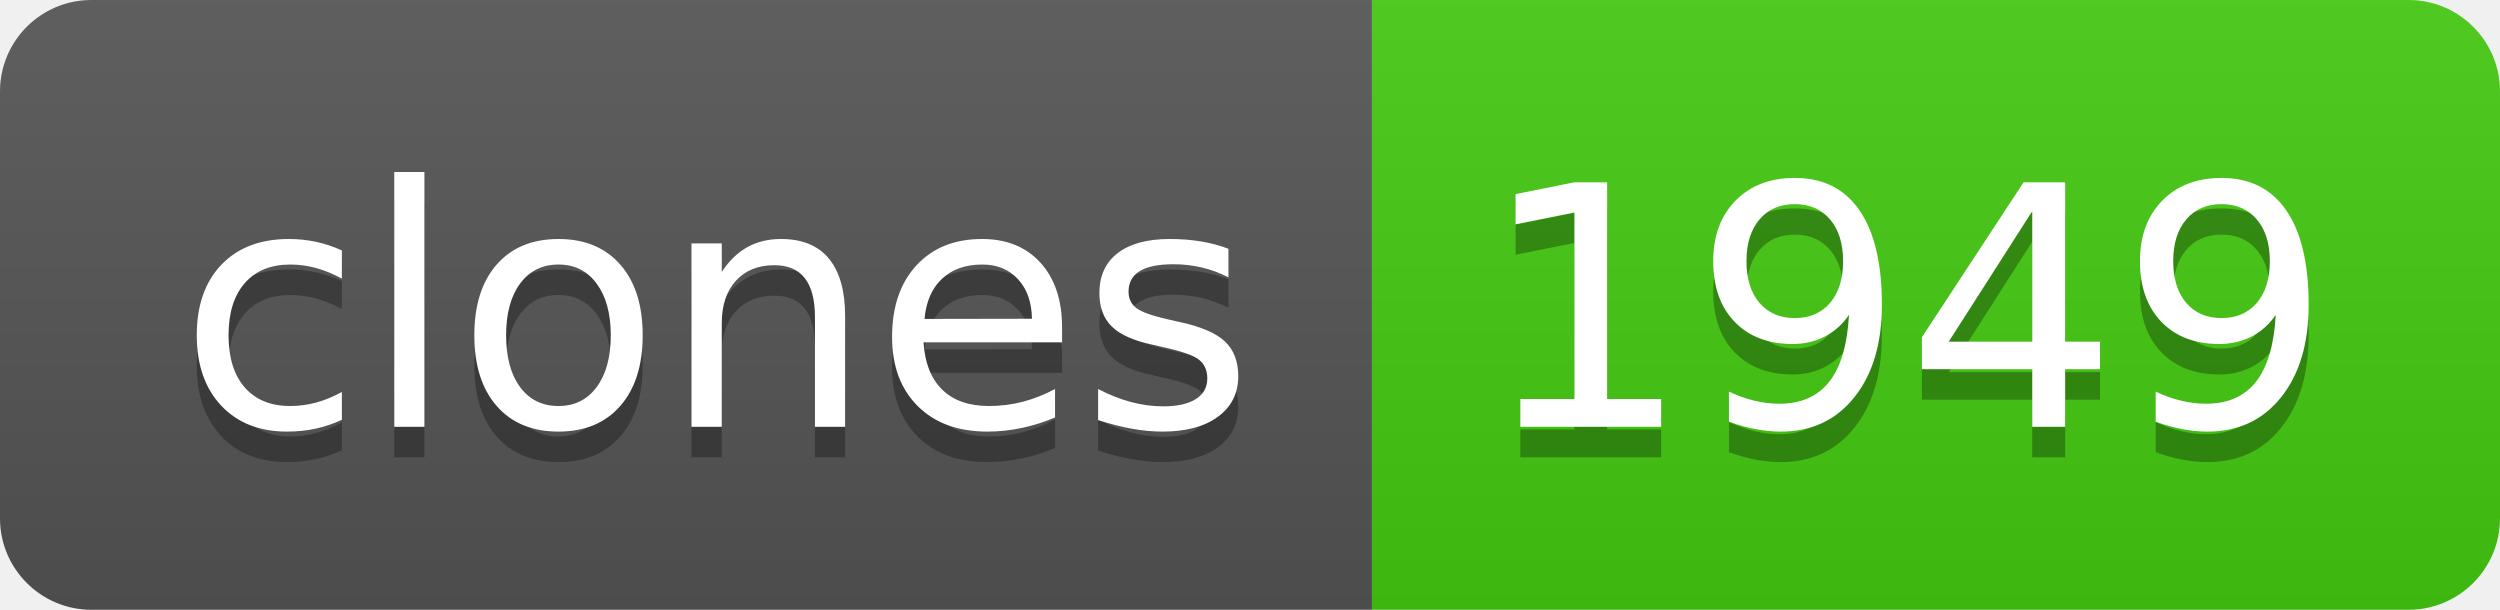
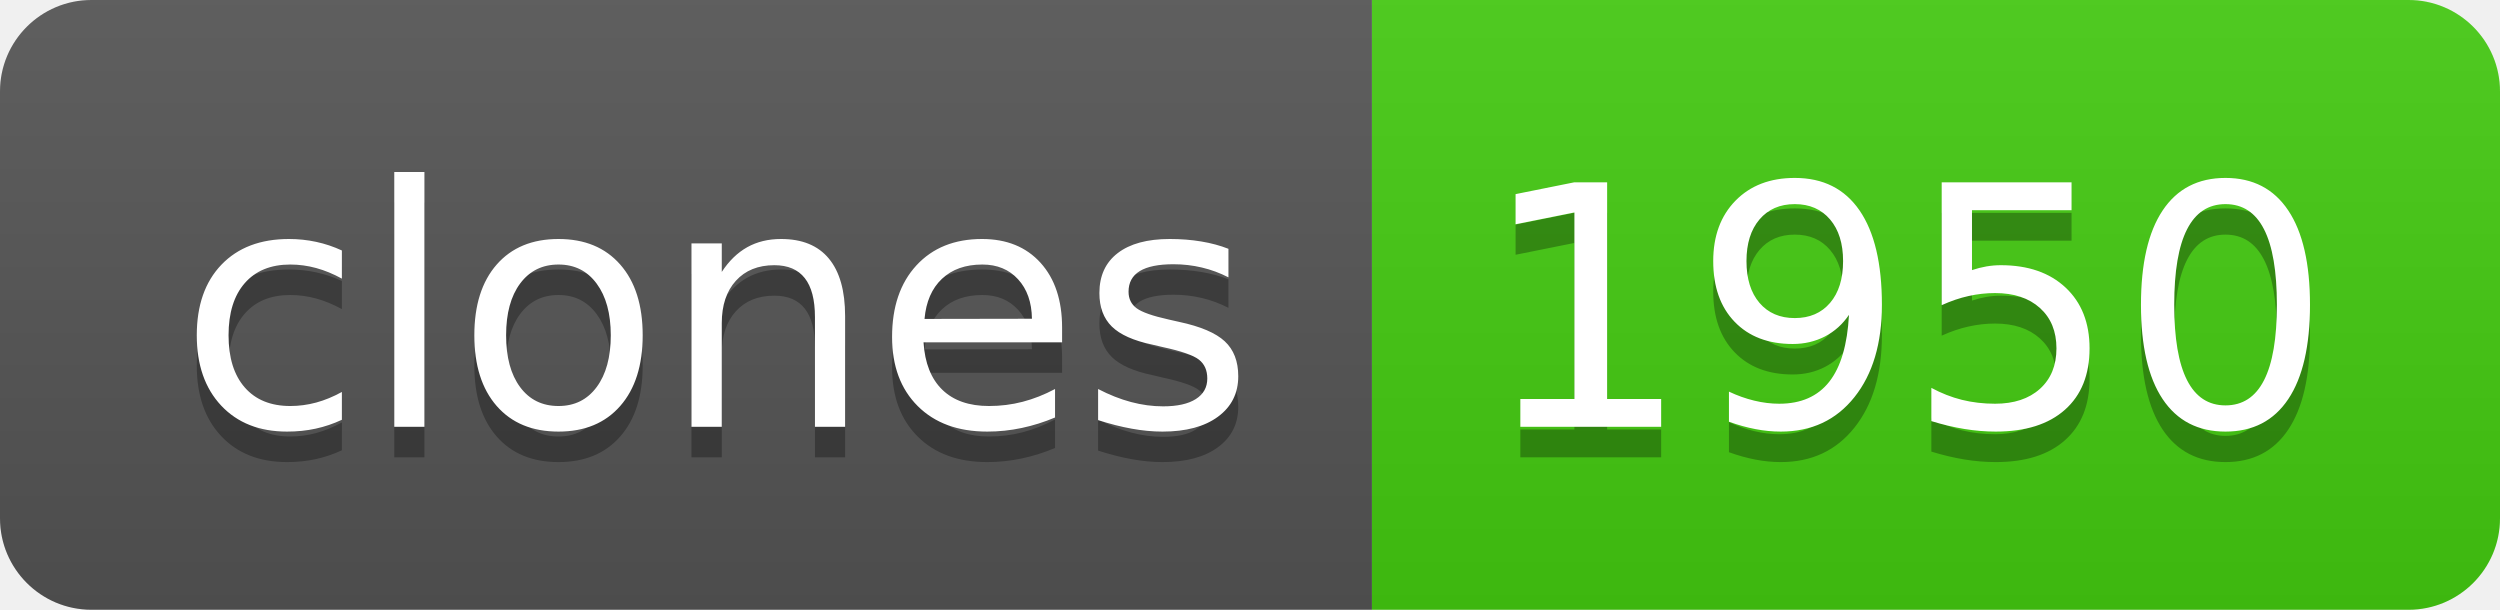
- <svg xmlns="http://www.w3.org/2000/svg" width="82" height="20" role="img" aria-label="clones: 1949">
+ <svg xmlns="http://www.w3.org/2000/svg" width="82" height="20" role="img" aria-label="clones: 1950">
  <linearGradient id="s" x2="0" y2="100%">
    <stop offset="0" stop-color="#bbb" stop-opacity=".1" />
    <stop offset="1" stop-opacity=".1" />
  </linearGradient>
  <clipPath id="r">
    <rect width="82" height="20" rx="3" fill="#fff" />
  </clipPath>
  <g clip-path="url(#r)">
    <rect width="45" height="20" fill="#555" />
    <rect x="45" width="37" height="20" fill="#4c1" />
    <rect width="82" height="20" fill="url(#s)" />
  </g>
  <g fill="#fff" text-anchor="middle" font-family="Verdana,Geneva,DejaVu Sans,sans-serif" text-rendering="geometricPrecision" font-size="110">
    <text aria-hidden="true" x="235" y="150" fill="#010101" fill-opacity=".3" transform="scale(.1)" textLength="350">clones</text>
    <text x="235" y="140" transform="scale(.1)" fill="#fff" textLength="350">clones</text>
-     <text aria-hidden="true" x="625" y="150" fill="#010101" fill-opacity=".3" transform="scale(.1)" textLength="270">1949</text>
-     <text x="625" y="140" transform="scale(.1)" fill="#fff" textLength="270">1949</text>
+     <text aria-hidden="true" x="625" y="150" fill="#010101" fill-opacity=".3" transform="scale(.1)" textLength="270">1950</text>
+     <text x="625" y="140" transform="scale(.1)" fill="#fff" textLength="270">1950</text>
  </g>
</svg>
